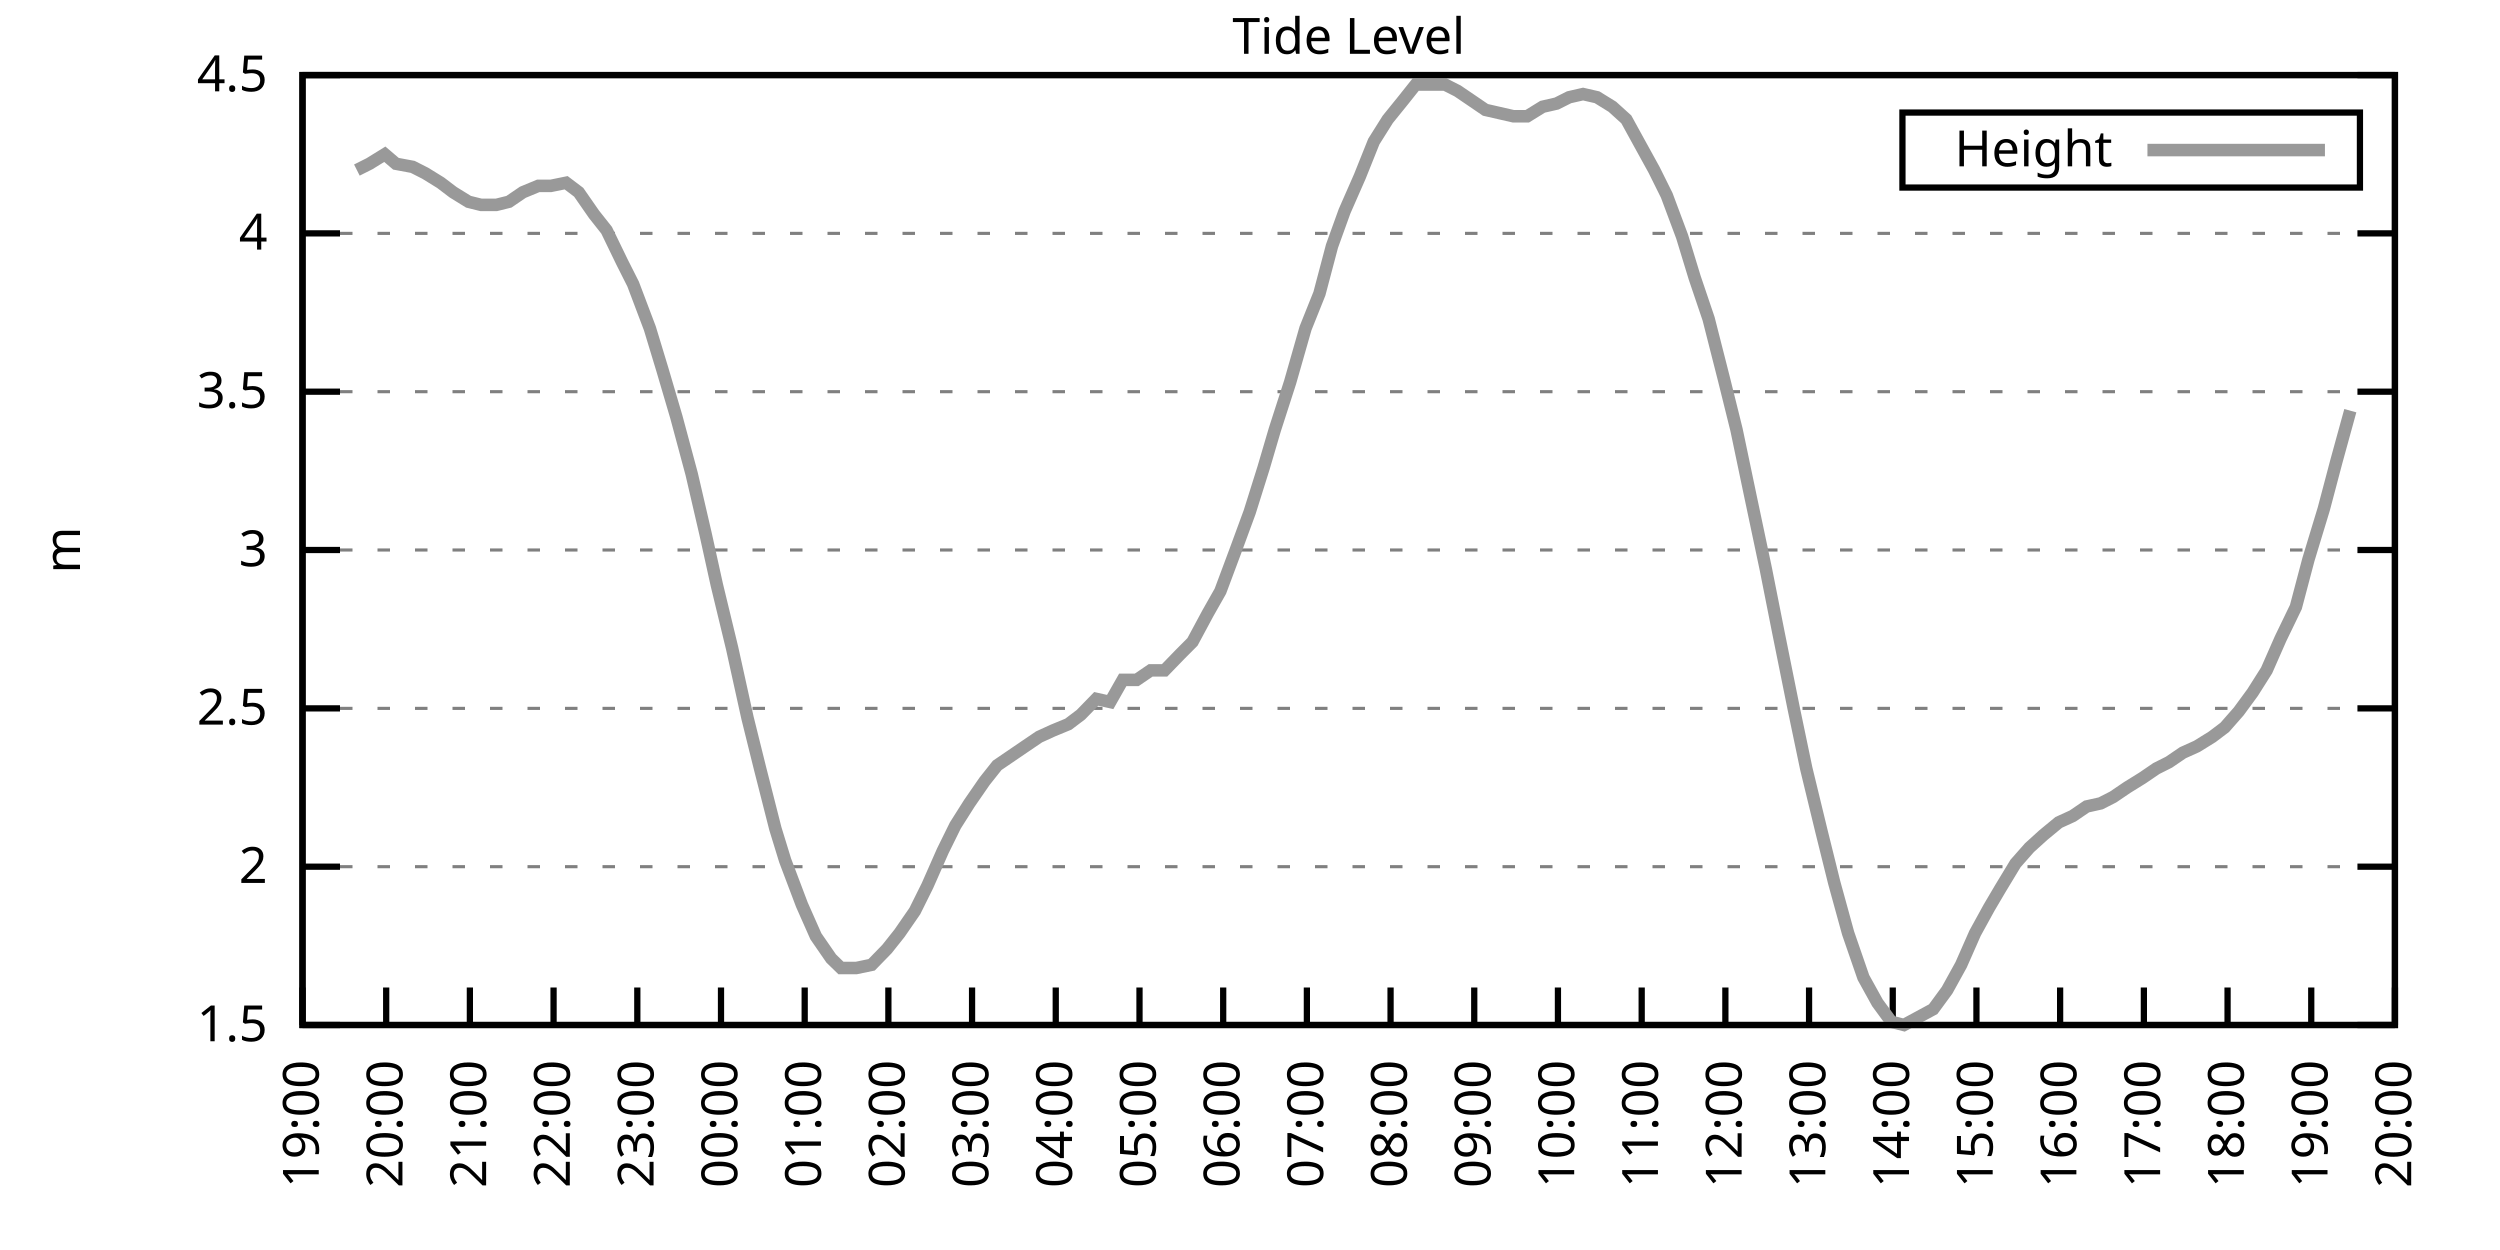
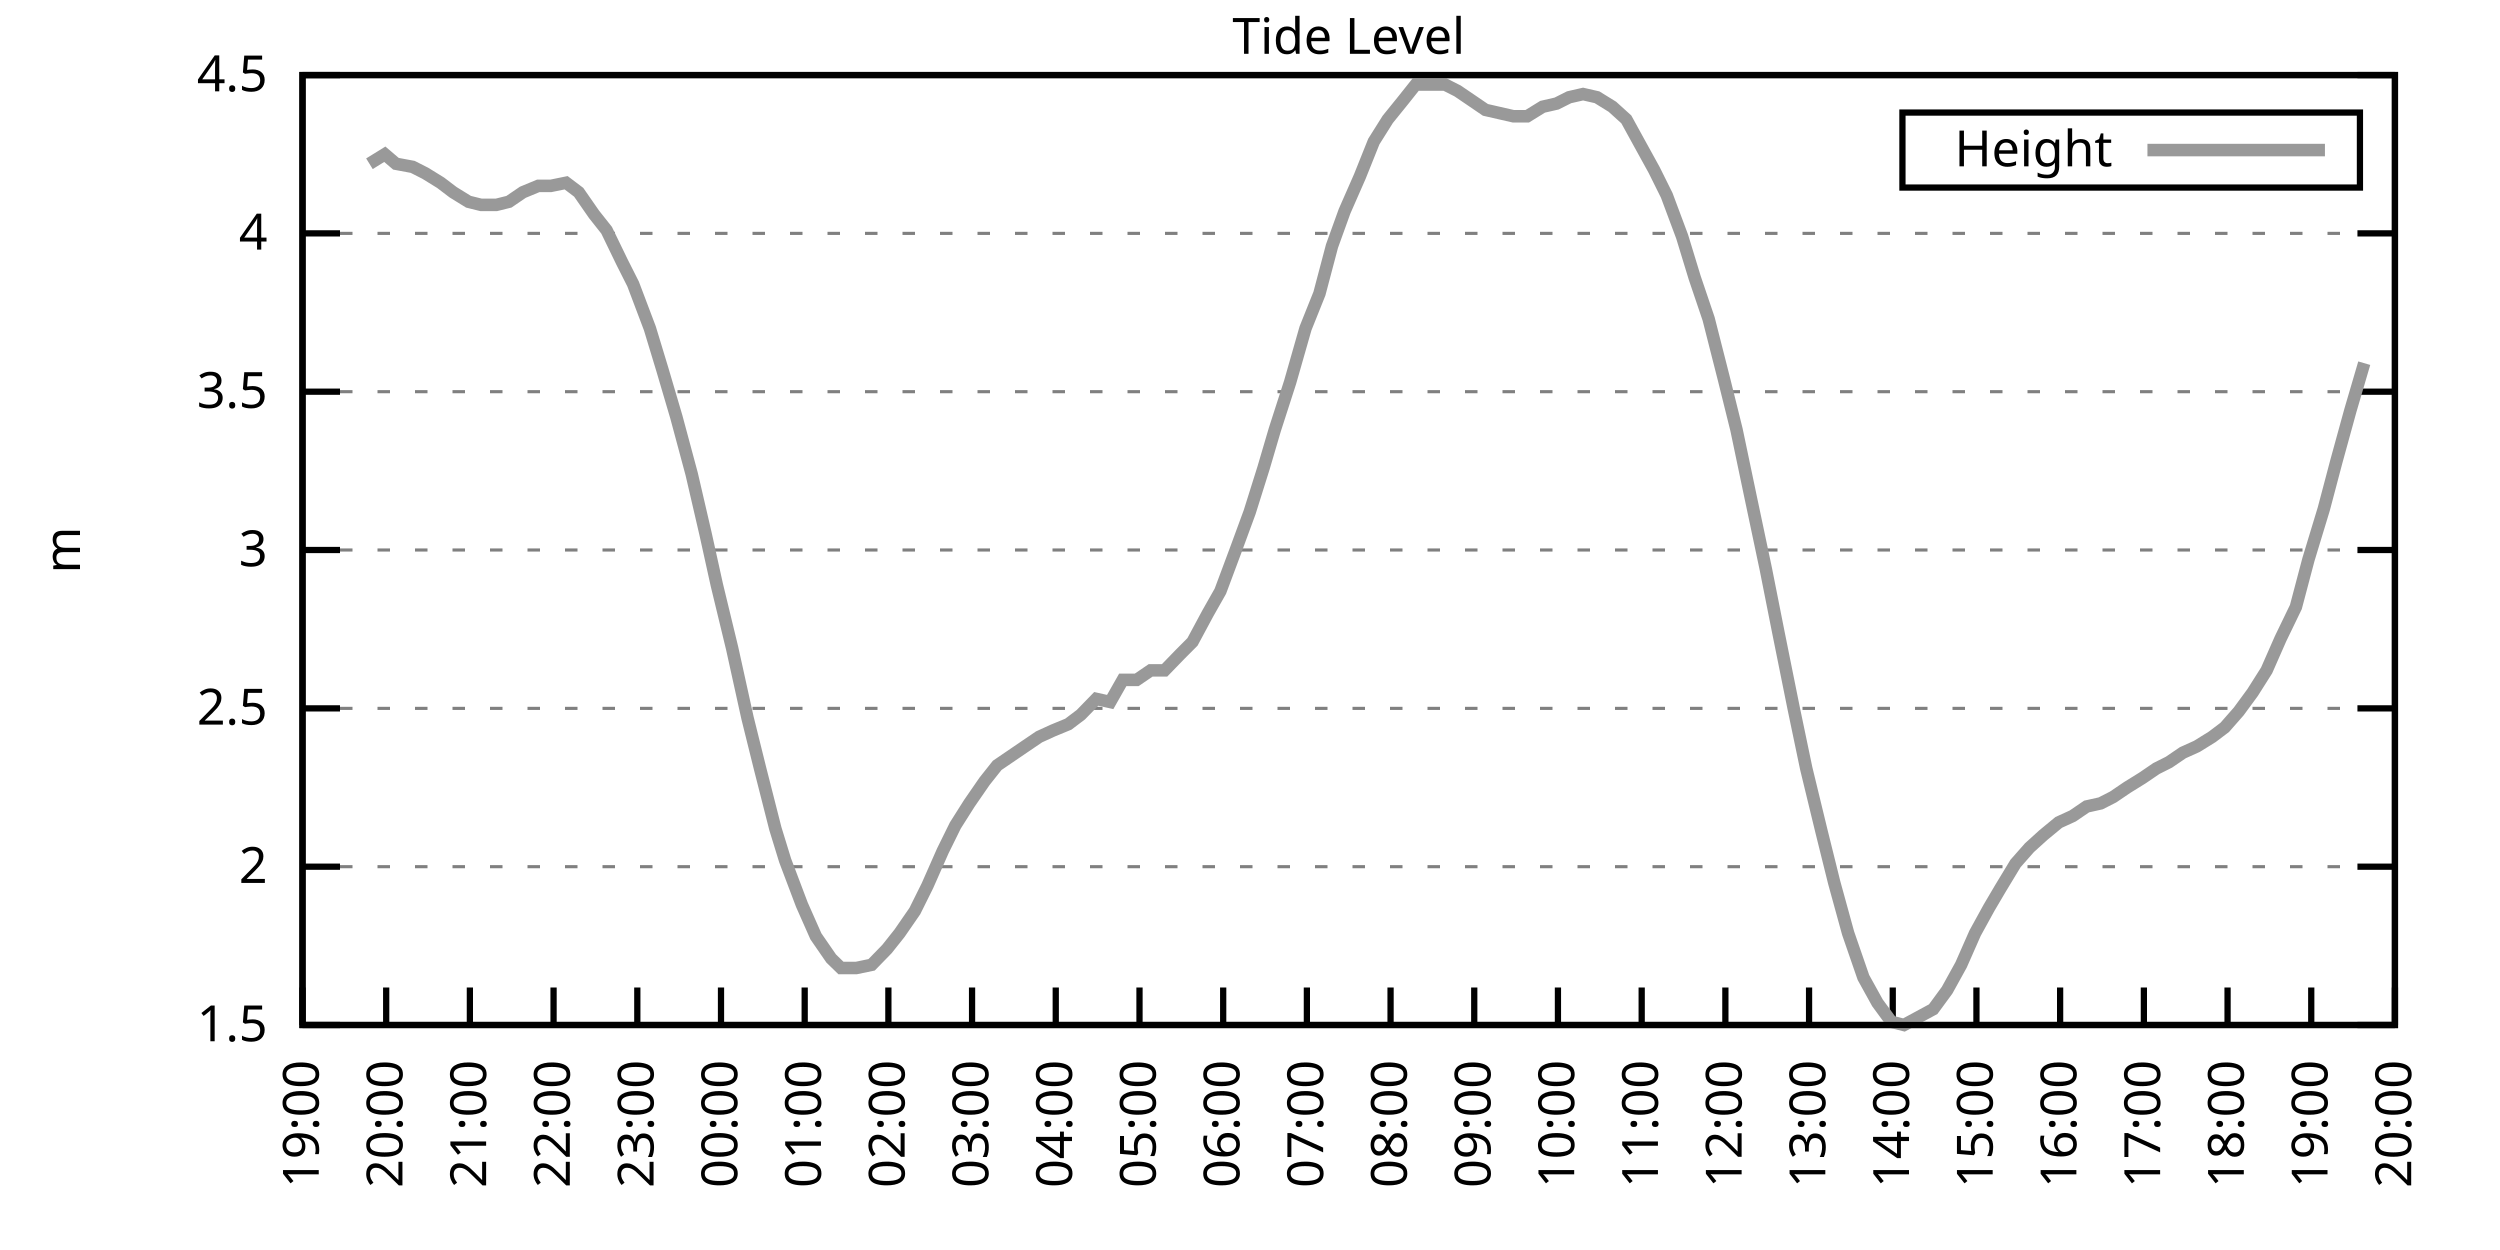
<svg xmlns="http://www.w3.org/2000/svg" xmlns:xlink="http://www.w3.org/1999/xlink" width="400" height="200" viewBox="0 0 400 200">
  <g id="gnuplot_canvas">
    <rect x="0" y="0" width="400" height="200" fill="none" />
    <defs>
      <circle id="gpDot" r="0.5" stroke-width="0.5" stroke="currentColor" />
      <path id="gpPt0" stroke-width="0.333" stroke="currentColor" d="M-1,0 h2 M0,-1 v2" />
      <path id="gpPt1" stroke-width="0.333" stroke="currentColor" d="M-1,-1 L1,1 M1,-1 L-1,1" />
      <path id="gpPt2" stroke-width="0.333" stroke="currentColor" d="M-1,0 L1,0 M0,-1 L0,1 M-1,-1 L1,1 M-1,1 L1,-1" />
      <rect id="gpPt3" stroke-width="0.333" stroke="currentColor" x="-1" y="-1" width="2" height="2" />
      <rect id="gpPt4" stroke-width="0.333" stroke="currentColor" fill="currentColor" x="-1" y="-1" width="2" height="2" />
      <circle id="gpPt5" stroke-width="0.333" stroke="currentColor" cx="0" cy="0" r="1" />
      <use xlink:href="#gpPt5" id="gpPt6" fill="currentColor" stroke="none" />
      <path id="gpPt7" stroke-width="0.333" stroke="currentColor" d="M0,-1.33 L-1.33,0.67 L1.33,0.67 z" />
      <use xlink:href="#gpPt7" id="gpPt8" fill="currentColor" stroke="none" />
      <use xlink:href="#gpPt7" id="gpPt9" stroke="currentColor" transform="rotate(180)" />
      <use xlink:href="#gpPt9" id="gpPt10" fill="currentColor" stroke="none" />
      <use xlink:href="#gpPt3" id="gpPt11" stroke="currentColor" transform="rotate(45)" />
      <use xlink:href="#gpPt11" id="gpPt12" fill="currentColor" stroke="none" />
      <path id="gpPt13" stroke-width="0.333" stroke="currentColor" d="M0,1.330 L1.265,0.411 L0.782,-1.067 L-0.782,-1.076 L-1.265,0.411 z" />
      <use xlink:href="#gpPt13" id="gpPt14" fill="currentColor" stroke="none" />
      <filter id="textbox" filterUnits="objectBoundingBox" x="0" y="0" height="1" width="1">
        <feFlood flood-color="white" flood-opacity="1" result="bgnd" />
        <feComposite in="SourceGraphic" in2="bgnd" operator="atop" />
      </filter>
      <filter id="greybox" filterUnits="objectBoundingBox" x="0" y="0" height="1" width="1">
        <feFlood flood-color="lightgrey" flood-opacity="1" result="grey" />
        <feComposite in="SourceGraphic" in2="grey" operator="atop" />
      </filter>
    </defs>
    <g fill="none" color="white" stroke="currentColor" stroke-width="1.00" stroke-linecap="butt" stroke-linejoin="miter">
</g>
    <g fill="none" color="black" stroke="currentColor" stroke-width="1.00" stroke-linecap="butt" stroke-linejoin="miter">
      <g stroke="none" shape-rendering="crispEdges">
        <polygon fill="rgb(255, 255, 255)" points="48.40,164.00 383.18,164.00 383.18,12.02 48.40,12.02 " />
      </g>
    </g>
    <g fill="none" color="black" stroke="currentColor" stroke-width="1.00" stroke-linecap="butt" stroke-linejoin="miter">
</g>
    <g fill="none" color="black" stroke="black" stroke-width="0.50" stroke-linecap="butt" stroke-linejoin="miter">
</g>
    <g fill="none" color="gray" stroke="currentColor" stroke-width="0.50" stroke-linecap="butt" stroke-linejoin="miter">
      <path stroke="gray" stroke-dasharray="2,4" class="gridline" d="M48.40,164.00 L383.19,164.00  " />
    </g>
    <g fill="none" color="gray" stroke="gray" stroke-width="1.00" stroke-linecap="butt" stroke-linejoin="miter">
</g>
    <g fill="none" color="black" stroke="currentColor" stroke-width="1.00" stroke-linecap="butt" stroke-linejoin="miter">
      <path stroke="black" d="M48.40,164.00 L54.40,164.00 M383.19,164.00 L377.19,164.00  " />
      <g transform="translate(42.80,166.60)" stroke="none" fill="black" font-family="Sans" font-size="8.00" text-anchor="end">
        <text>
          <tspan font-family="Sans"> 1.5</tspan>
        </text>
      </g>
    </g>
    <g fill="none" color="black" stroke="currentColor" stroke-width="1.00" stroke-linecap="butt" stroke-linejoin="miter">
</g>
    <g fill="none" color="black" stroke="black" stroke-width="0.50" stroke-linecap="butt" stroke-linejoin="miter">
</g>
    <g fill="none" color="gray" stroke="currentColor" stroke-width="0.50" stroke-linecap="butt" stroke-linejoin="miter">
      <path stroke="gray" stroke-dasharray="2,4" class="gridline" d="M48.40,138.67 L383.19,138.67  " />
    </g>
    <g fill="none" color="gray" stroke="gray" stroke-width="1.00" stroke-linecap="butt" stroke-linejoin="miter">
</g>
    <g fill="none" color="black" stroke="currentColor" stroke-width="1.00" stroke-linecap="butt" stroke-linejoin="miter">
      <path stroke="black" d="M48.40,138.67 L54.40,138.67 M383.19,138.67 L377.19,138.67  " />
      <g transform="translate(42.80,141.27)" stroke="none" fill="black" font-family="Sans" font-size="8.00" text-anchor="end">
        <text>
          <tspan font-family="Sans"> 2</tspan>
        </text>
      </g>
    </g>
    <g fill="none" color="black" stroke="currentColor" stroke-width="1.00" stroke-linecap="butt" stroke-linejoin="miter">
</g>
    <g fill="none" color="black" stroke="black" stroke-width="0.50" stroke-linecap="butt" stroke-linejoin="miter">
</g>
    <g fill="none" color="gray" stroke="currentColor" stroke-width="0.50" stroke-linecap="butt" stroke-linejoin="miter">
      <path stroke="gray" stroke-dasharray="2,4" class="gridline" d="M48.40,113.34 L383.19,113.34  " />
    </g>
    <g fill="none" color="gray" stroke="gray" stroke-width="1.00" stroke-linecap="butt" stroke-linejoin="miter">
</g>
    <g fill="none" color="black" stroke="currentColor" stroke-width="1.00" stroke-linecap="butt" stroke-linejoin="miter">
      <path stroke="black" d="M48.40,113.34 L54.40,113.34 M383.19,113.34 L377.19,113.34  " />
      <g transform="translate(42.80,115.94)" stroke="none" fill="black" font-family="Sans" font-size="8.00" text-anchor="end">
        <text>
          <tspan font-family="Sans"> 2.5</tspan>
        </text>
      </g>
    </g>
    <g fill="none" color="black" stroke="currentColor" stroke-width="1.00" stroke-linecap="butt" stroke-linejoin="miter">
</g>
    <g fill="none" color="black" stroke="black" stroke-width="0.50" stroke-linecap="butt" stroke-linejoin="miter">
</g>
    <g fill="none" color="gray" stroke="currentColor" stroke-width="0.50" stroke-linecap="butt" stroke-linejoin="miter">
      <path stroke="gray" stroke-dasharray="2,4" class="gridline" d="M48.40,88.00 L383.19,88.00  " />
    </g>
    <g fill="none" color="gray" stroke="gray" stroke-width="1.00" stroke-linecap="butt" stroke-linejoin="miter">
</g>
    <g fill="none" color="black" stroke="currentColor" stroke-width="1.00" stroke-linecap="butt" stroke-linejoin="miter">
      <path stroke="black" d="M48.40,88.00 L54.40,88.00 M383.19,88.00 L377.19,88.00  " />
      <g transform="translate(42.80,90.60)" stroke="none" fill="black" font-family="Sans" font-size="8.00" text-anchor="end">
        <text>
          <tspan font-family="Sans"> 3</tspan>
        </text>
      </g>
    </g>
    <g fill="none" color="black" stroke="currentColor" stroke-width="1.00" stroke-linecap="butt" stroke-linejoin="miter">
</g>
    <g fill="none" color="black" stroke="black" stroke-width="0.50" stroke-linecap="butt" stroke-linejoin="miter">
</g>
    <g fill="none" color="gray" stroke="currentColor" stroke-width="0.50" stroke-linecap="butt" stroke-linejoin="miter">
      <path stroke="gray" stroke-dasharray="2,4" class="gridline" d="M48.40,62.67 L383.19,62.67  " />
    </g>
    <g fill="none" color="gray" stroke="gray" stroke-width="1.00" stroke-linecap="butt" stroke-linejoin="miter">
</g>
    <g fill="none" color="black" stroke="currentColor" stroke-width="1.00" stroke-linecap="butt" stroke-linejoin="miter">
      <path stroke="black" d="M48.40,62.67 L54.40,62.67 M383.19,62.67 L377.19,62.67  " />
      <g transform="translate(42.80,65.27)" stroke="none" fill="black" font-family="Sans" font-size="8.00" text-anchor="end">
        <text>
          <tspan font-family="Sans"> 3.5</tspan>
        </text>
      </g>
    </g>
    <g fill="none" color="black" stroke="currentColor" stroke-width="1.00" stroke-linecap="butt" stroke-linejoin="miter">
</g>
    <g fill="none" color="black" stroke="black" stroke-width="0.50" stroke-linecap="butt" stroke-linejoin="miter">
</g>
    <g fill="none" color="gray" stroke="currentColor" stroke-width="0.50" stroke-linecap="butt" stroke-linejoin="miter">
      <path stroke="gray" stroke-dasharray="2,4" class="gridline" d="M48.40,37.34 L383.19,37.34  " />
    </g>
    <g fill="none" color="gray" stroke="gray" stroke-width="1.00" stroke-linecap="butt" stroke-linejoin="miter">
</g>
    <g fill="none" color="black" stroke="currentColor" stroke-width="1.00" stroke-linecap="butt" stroke-linejoin="miter">
      <path stroke="black" d="M48.40,37.34 L54.40,37.34 M383.19,37.34 L377.19,37.34  " />
      <g transform="translate(42.80,39.94)" stroke="none" fill="black" font-family="Sans" font-size="8.00" text-anchor="end">
        <text>
          <tspan font-family="Sans"> 4</tspan>
        </text>
      </g>
    </g>
    <g fill="none" color="black" stroke="currentColor" stroke-width="1.00" stroke-linecap="butt" stroke-linejoin="miter">
</g>
    <g fill="none" color="black" stroke="black" stroke-width="0.50" stroke-linecap="butt" stroke-linejoin="miter">
</g>
    <g fill="none" color="gray" stroke="currentColor" stroke-width="0.50" stroke-linecap="butt" stroke-linejoin="miter">
      <path stroke="gray" stroke-dasharray="2,4" class="gridline" d="M48.40,12.01 L383.19,12.01  " />
    </g>
    <g fill="none" color="gray" stroke="gray" stroke-width="1.00" stroke-linecap="butt" stroke-linejoin="miter">
</g>
    <g fill="none" color="black" stroke="currentColor" stroke-width="1.00" stroke-linecap="butt" stroke-linejoin="miter">
      <path stroke="black" d="M48.40,12.01 L54.40,12.01 M383.19,12.01 L377.19,12.01  " />
      <g transform="translate(42.80,14.61)" stroke="none" fill="black" font-family="Sans" font-size="8.00" text-anchor="end">
        <text>
          <tspan font-family="Sans"> 4.5</tspan>
        </text>
      </g>
    </g>
    <g fill="none" color="black" stroke="currentColor" stroke-width="1.00" stroke-linecap="butt" stroke-linejoin="miter">
      <path stroke="black" d="M48.40,164.00 L48.40,158.00  " />
      <g transform="translate(51.00,169.60) rotate(270.00)" stroke="none" fill="black" font-family="Sans" font-size="8.00" text-anchor="end">
        <text>
          <tspan font-family="Sans">19:00</tspan>
        </text>
      </g>
    </g>
    <g fill="none" color="black" stroke="currentColor" stroke-width="1.00" stroke-linecap="butt" stroke-linejoin="miter">
      <path stroke="black" d="M61.79,164.00 L61.79,158.00  " />
      <g transform="translate(64.39,169.60) rotate(270.00)" stroke="none" fill="black" font-family="Sans" font-size="8.00" text-anchor="end">
        <text>
          <tspan font-family="Sans">20:00</tspan>
        </text>
      </g>
    </g>
    <g fill="none" color="black" stroke="currentColor" stroke-width="1.00" stroke-linecap="butt" stroke-linejoin="miter">
      <path stroke="black" d="M75.18,164.00 L75.18,158.00  " />
      <g transform="translate(77.78,169.60) rotate(270.00)" stroke="none" fill="black" font-family="Sans" font-size="8.00" text-anchor="end">
        <text>
          <tspan font-family="Sans">21:00</tspan>
        </text>
      </g>
    </g>
    <g fill="none" color="black" stroke="currentColor" stroke-width="1.00" stroke-linecap="butt" stroke-linejoin="miter">
      <path stroke="black" d="M88.57,164.00 L88.57,158.00  " />
      <g transform="translate(91.17,169.60) rotate(270.00)" stroke="none" fill="black" font-family="Sans" font-size="8.00" text-anchor="end">
        <text>
          <tspan font-family="Sans">22:00</tspan>
        </text>
      </g>
    </g>
    <g fill="none" color="black" stroke="currentColor" stroke-width="1.00" stroke-linecap="butt" stroke-linejoin="miter">
      <path stroke="black" d="M101.97,164.00 L101.97,158.00  " />
      <g transform="translate(104.57,169.60) rotate(270.00)" stroke="none" fill="black" font-family="Sans" font-size="8.00" text-anchor="end">
        <text>
          <tspan font-family="Sans">23:00</tspan>
        </text>
      </g>
    </g>
    <g fill="none" color="black" stroke="currentColor" stroke-width="1.00" stroke-linecap="butt" stroke-linejoin="miter">
      <path stroke="black" d="M115.36,164.00 L115.36,158.00  " />
      <g transform="translate(117.96,169.60) rotate(270.00)" stroke="none" fill="black" font-family="Sans" font-size="8.00" text-anchor="end">
        <text>
          <tspan font-family="Sans">00:00</tspan>
        </text>
      </g>
    </g>
    <g fill="none" color="black" stroke="currentColor" stroke-width="1.00" stroke-linecap="butt" stroke-linejoin="miter">
      <path stroke="black" d="M128.75,164.00 L128.75,158.00  " />
      <g transform="translate(131.35,169.60) rotate(270.00)" stroke="none" fill="black" font-family="Sans" font-size="8.00" text-anchor="end">
        <text>
          <tspan font-family="Sans">01:00</tspan>
        </text>
      </g>
    </g>
    <g fill="none" color="black" stroke="currentColor" stroke-width="1.00" stroke-linecap="butt" stroke-linejoin="miter">
      <path stroke="black" d="M142.14,164.00 L142.14,158.00  " />
      <g transform="translate(144.74,169.60) rotate(270.00)" stroke="none" fill="black" font-family="Sans" font-size="8.00" text-anchor="end">
        <text>
          <tspan font-family="Sans">02:00</tspan>
        </text>
      </g>
    </g>
    <g fill="none" color="black" stroke="currentColor" stroke-width="1.00" stroke-linecap="butt" stroke-linejoin="miter">
      <path stroke="black" d="M155.53,164.00 L155.53,158.00  " />
      <g transform="translate(158.13,169.60) rotate(270.00)" stroke="none" fill="black" font-family="Sans" font-size="8.00" text-anchor="end">
        <text>
          <tspan font-family="Sans">03:00</tspan>
        </text>
      </g>
    </g>
    <g fill="none" color="black" stroke="currentColor" stroke-width="1.00" stroke-linecap="butt" stroke-linejoin="miter">
      <path stroke="black" d="M168.92,164.00 L168.92,158.00  " />
      <g transform="translate(171.52,169.60) rotate(270.00)" stroke="none" fill="black" font-family="Sans" font-size="8.00" text-anchor="end">
        <text>
          <tspan font-family="Sans">04:00</tspan>
        </text>
      </g>
    </g>
    <g fill="none" color="black" stroke="currentColor" stroke-width="1.00" stroke-linecap="butt" stroke-linejoin="miter">
      <path stroke="black" d="M182.32,164.00 L182.32,158.00  " />
      <g transform="translate(184.92,169.60) rotate(270.00)" stroke="none" fill="black" font-family="Sans" font-size="8.00" text-anchor="end">
        <text>
          <tspan font-family="Sans">05:00</tspan>
        </text>
      </g>
    </g>
    <g fill="none" color="black" stroke="currentColor" stroke-width="1.00" stroke-linecap="butt" stroke-linejoin="miter">
      <path stroke="black" d="M195.71,164.00 L195.71,158.00  " />
      <g transform="translate(198.31,169.60) rotate(270.00)" stroke="none" fill="black" font-family="Sans" font-size="8.00" text-anchor="end">
        <text>
          <tspan font-family="Sans">06:00</tspan>
        </text>
      </g>
    </g>
    <g fill="none" color="black" stroke="currentColor" stroke-width="1.00" stroke-linecap="butt" stroke-linejoin="miter">
      <path stroke="black" d="M209.10,164.00 L209.10,158.00  " />
      <g transform="translate(211.70,169.60) rotate(270.00)" stroke="none" fill="black" font-family="Sans" font-size="8.00" text-anchor="end">
        <text>
          <tspan font-family="Sans">07:00</tspan>
        </text>
      </g>
    </g>
    <g fill="none" color="black" stroke="currentColor" stroke-width="1.00" stroke-linecap="butt" stroke-linejoin="miter">
      <path stroke="black" d="M222.49,164.00 L222.49,158.00  " />
      <g transform="translate(225.09,169.60) rotate(270.00)" stroke="none" fill="black" font-family="Sans" font-size="8.00" text-anchor="end">
        <text>
          <tspan font-family="Sans">08:00</tspan>
        </text>
      </g>
    </g>
    <g fill="none" color="black" stroke="currentColor" stroke-width="1.00" stroke-linecap="butt" stroke-linejoin="miter">
      <path stroke="black" d="M235.88,164.00 L235.88,158.00  " />
      <g transform="translate(238.48,169.60) rotate(270.00)" stroke="none" fill="black" font-family="Sans" font-size="8.00" text-anchor="end">
        <text>
          <tspan font-family="Sans">09:00</tspan>
        </text>
      </g>
    </g>
    <g fill="none" color="black" stroke="currentColor" stroke-width="1.00" stroke-linecap="butt" stroke-linejoin="miter">
      <path stroke="black" d="M249.27,164.00 L249.27,158.00  " />
      <g transform="translate(251.87,169.60) rotate(270.00)" stroke="none" fill="black" font-family="Sans" font-size="8.00" text-anchor="end">
        <text>
          <tspan font-family="Sans">10:00</tspan>
        </text>
      </g>
    </g>
    <g fill="none" color="black" stroke="currentColor" stroke-width="1.00" stroke-linecap="butt" stroke-linejoin="miter">
      <path stroke="black" d="M262.67,164.00 L262.67,158.00  " />
      <g transform="translate(265.27,169.60) rotate(270.00)" stroke="none" fill="black" font-family="Sans" font-size="8.00" text-anchor="end">
        <text>
          <tspan font-family="Sans">11:00</tspan>
        </text>
      </g>
    </g>
    <g fill="none" color="black" stroke="currentColor" stroke-width="1.00" stroke-linecap="butt" stroke-linejoin="miter">
      <path stroke="black" d="M276.06,164.00 L276.06,158.00  " />
      <g transform="translate(278.66,169.60) rotate(270.00)" stroke="none" fill="black" font-family="Sans" font-size="8.00" text-anchor="end">
        <text>
          <tspan font-family="Sans">12:00</tspan>
        </text>
      </g>
    </g>
    <g fill="none" color="black" stroke="currentColor" stroke-width="1.00" stroke-linecap="butt" stroke-linejoin="miter">
      <path stroke="black" d="M289.45,164.00 L289.45,158.00  " />
      <g transform="translate(292.05,169.60) rotate(270.00)" stroke="none" fill="black" font-family="Sans" font-size="8.00" text-anchor="end">
        <text>
          <tspan font-family="Sans">13:00</tspan>
        </text>
      </g>
    </g>
    <g fill="none" color="black" stroke="currentColor" stroke-width="1.00" stroke-linecap="butt" stroke-linejoin="miter">
      <path stroke="black" d="M302.84,164.00 L302.84,158.00  " />
      <g transform="translate(305.44,169.60) rotate(270.00)" stroke="none" fill="black" font-family="Sans" font-size="8.00" text-anchor="end">
        <text>
          <tspan font-family="Sans">14:00</tspan>
        </text>
      </g>
    </g>
    <g fill="none" color="black" stroke="currentColor" stroke-width="1.00" stroke-linecap="butt" stroke-linejoin="miter">
      <path stroke="black" d="M316.23,164.00 L316.23,158.00  " />
      <g transform="translate(318.83,169.60) rotate(270.00)" stroke="none" fill="black" font-family="Sans" font-size="8.00" text-anchor="end">
        <text>
          <tspan font-family="Sans">15:00</tspan>
        </text>
      </g>
    </g>
    <g fill="none" color="black" stroke="currentColor" stroke-width="1.00" stroke-linecap="butt" stroke-linejoin="miter">
      <path stroke="black" d="M329.62,164.00 L329.62,158.00  " />
      <g transform="translate(332.22,169.60) rotate(270.00)" stroke="none" fill="black" font-family="Sans" font-size="8.00" text-anchor="end">
        <text>
          <tspan font-family="Sans">16:00</tspan>
        </text>
      </g>
    </g>
    <g fill="none" color="black" stroke="currentColor" stroke-width="1.00" stroke-linecap="butt" stroke-linejoin="miter">
      <path stroke="black" d="M343.02,164.00 L343.02,158.00  " />
      <g transform="translate(345.62,169.60) rotate(270.00)" stroke="none" fill="black" font-family="Sans" font-size="8.00" text-anchor="end">
        <text>
          <tspan font-family="Sans">17:00</tspan>
        </text>
      </g>
    </g>
    <g fill="none" color="black" stroke="currentColor" stroke-width="1.00" stroke-linecap="butt" stroke-linejoin="miter">
      <path stroke="black" d="M356.41,164.00 L356.41,158.00  " />
      <g transform="translate(359.01,169.60) rotate(270.00)" stroke="none" fill="black" font-family="Sans" font-size="8.00" text-anchor="end">
        <text>
          <tspan font-family="Sans">18:00</tspan>
        </text>
      </g>
    </g>
    <g fill="none" color="black" stroke="currentColor" stroke-width="1.00" stroke-linecap="butt" stroke-linejoin="miter">
      <path stroke="black" d="M369.80,164.00 L369.80,158.00  " />
      <g transform="translate(372.40,169.60) rotate(270.00)" stroke="none" fill="black" font-family="Sans" font-size="8.00" text-anchor="end">
        <text>
          <tspan font-family="Sans">19:00</tspan>
        </text>
      </g>
    </g>
    <g fill="none" color="black" stroke="currentColor" stroke-width="1.00" stroke-linecap="butt" stroke-linejoin="miter">
      <path stroke="black" d="M383.19,164.00 L383.19,158.00  " />
      <g transform="translate(385.79,169.60) rotate(270.00)" stroke="none" fill="black" font-family="Sans" font-size="8.00" text-anchor="end">
        <text>
          <tspan font-family="Sans">20:00</tspan>
        </text>
      </g>
    </g>
    <g fill="none" color="black" stroke="currentColor" stroke-width="1.00" stroke-linecap="butt" stroke-linejoin="miter">
</g>
    <g fill="none" color="black" stroke="currentColor" stroke-width="1.00" stroke-linecap="butt" stroke-linejoin="miter">
      <path stroke="black" d="M48.40,12.01 L48.40,164.00 L383.19,164.00 L383.19,12.01 L48.40,12.01 Z  " />
    </g>
    <g fill="none" color="black" stroke="currentColor" stroke-width="1.00" stroke-linecap="butt" stroke-linejoin="miter">
</g>
    <g fill="none" color="black" stroke="currentColor" stroke-width="1.00" stroke-linecap="butt" stroke-linejoin="miter">
      <path stroke="black" d="M304.39,30.01 L304.39,18.01 L377.59,18.01 L377.59,30.01 L304.39,30.01 Z  " />
    </g>
    <g id="Tide_level_plot_1">
      <g fill="none" color="white" stroke="black" stroke-width="2.00" stroke-linecap="butt" stroke-linejoin="miter">
</g>
      <g fill="none" color="black" stroke="currentColor" stroke-width="2.00" stroke-linecap="butt" stroke-linejoin="miter">
        <g transform="translate(337.99,26.61)" stroke="none" fill="black" font-family="Sans" font-size="8.00" text-anchor="end">
          <text>
            <tspan font-family="Sans">Height</tspan>
          </text>
        </g>
      </g>
      <g fill="none" color="black" stroke="currentColor" stroke-width="2.00" stroke-linecap="butt" stroke-linejoin="miter">
-         <path stroke="rgb(153, 153, 153)" d="M343.59,24.01 L371.99,24.01 M57.10,27.21 L59.11,26.20 L61.57,24.68 L63.35,26.20 L66.03,26.70 L68.04,27.72   L70.50,29.24 L72.50,30.76 L74.96,32.28 L76.97,32.78 L79.42,32.78 L81.43,32.28 L83.66,30.76 L86.12,29.74   L88.13,29.74 L90.58,29.24 L92.59,30.76 L95.05,34.30 L97.06,36.84 L99.51,41.90 L101.30,45.45 L103.98,52.54   L105.98,59.13 L108.22,66.73 L110.67,75.85 L112.90,85.47 L114.69,93.58 L117.14,103.71 L119.60,114.86 L121.61,122.96   L124.06,132.59 L125.62,137.66 L128.30,144.75 L130.54,149.81 L132.99,153.36 L134.55,154.88 L137.01,154.88 L139.46,154.37   L141.92,151.84 L143.93,149.31 L146.38,145.76 L148.39,141.71 L150.85,136.14 L152.85,132.08 L155.09,128.54 L157.54,124.99   L159.55,122.46 L161.78,120.94 L164.01,119.42 L166.25,117.90 L168.48,116.88 L170.93,115.87 L172.94,114.35 L175.40,111.82   L177.63,112.32 L179.64,108.78 L181.87,108.78 L184.10,107.26 L186.33,107.26 L188.79,104.72 L190.80,102.70 L193.25,98.14   L195.26,94.59 L197.72,88.00 L199.95,81.93 L202.18,74.83 L203.97,68.75 L206.42,61.15 L208.88,52.54 L211.11,46.97   L213.12,39.37 L215.13,33.80 L217.58,28.22 L219.81,22.65 L222.04,19.10 L224.50,16.06 L226.51,13.53 L228.96,13.53   L231.20,13.53 L233.20,14.54 L235.44,16.06 L237.67,17.58 L239.90,18.09 L242.13,18.60 L244.36,18.60 L246.82,17.08   L249.05,16.57 L251.06,15.56 L253.29,15.05 L255.52,15.56 L257.98,17.08 L260.21,19.10 L262.44,23.16 L264.67,27.21   L266.68,31.26 L269.14,37.85 L271.15,44.43 L273.38,51.02 L275.83,60.65 L277.84,68.75 L280.07,79.39 L282.53,91.04   L284.54,101.18 L286.99,113.34 L289.00,122.96 L291.46,133.10 L293.47,141.20 L295.70,149.31 L298.15,156.40 L300.39,160.45   L302.62,163.49 L304.63,164.00 L309.31,161.47 L311.54,158.43 L313.78,154.37 L316.01,149.31 L318.24,145.25 L320.03,142.21   L322.48,138.16 L324.71,135.63 L326.95,133.60 L329.40,131.58 L331.63,130.56 L333.86,129.04 L336.10,128.54 L338.10,127.52   L340.34,126.00 L342.79,124.48 L345.02,122.96 L347.03,121.95 L349.26,120.43 L351.50,119.42 L353.95,117.90 L355.96,116.38   L358.19,113.84 L360.42,110.80 L362.66,107.26 L364.89,102.19 L367.34,97.12 L369.35,89.52 L371.81,81.42 L373.82,73.82   L376.05,65.71  " />
+         <path stroke="rgb(153, 153, 153)" d="M343.59,24.01 L371.99,24.01 M59.11,26.20 L61.57,24.68 L63.35,26.20 L66.03,26.70 L68.04,27.72 L70.50,29.24   L72.50,30.76 L74.96,32.28 L76.97,32.78 L79.42,32.78 L81.43,32.28 L83.66,30.76 L86.12,29.74 L88.13,29.74   L90.58,29.24 L92.59,30.76 L95.05,34.30 L97.06,36.84 L99.51,41.90 L101.30,45.45 L103.98,52.54 L105.98,59.13   L108.22,66.73 L110.67,75.85 L112.90,85.47 L114.69,93.58 L117.14,103.71 L119.60,114.86 L121.61,122.96 L124.06,132.59   L125.62,137.66 L128.30,144.75 L130.54,149.81 L132.99,153.36 L134.55,154.88 L137.01,154.88 L139.46,154.37 L141.92,151.84   L143.93,149.31 L146.38,145.76 L148.39,141.71 L150.85,136.14 L152.85,132.08 L155.09,128.54 L157.54,124.99 L159.55,122.46   L161.78,120.94 L164.01,119.42 L166.25,117.90 L168.48,116.88 L170.93,115.87 L172.94,114.35 L175.40,111.82 L177.63,112.32   L179.64,108.78 L181.87,108.78 L184.10,107.26 L186.33,107.26 L188.79,104.72 L190.80,102.70 L193.25,98.14 L195.26,94.59   L197.72,88.00 L199.95,81.93 L202.18,74.83 L203.97,68.75 L206.42,61.15 L208.88,52.54 L211.11,46.97 L213.12,39.37   L215.13,33.80 L217.58,28.22 L219.81,22.65 L222.04,19.10 L224.50,16.06 L226.51,13.53 L228.96,13.53 L231.20,13.53   L233.20,14.54 L235.44,16.06 L237.67,17.58 L239.90,18.09 L242.13,18.60 L244.36,18.60 L246.82,17.08 L249.05,16.57   L251.06,15.56 L253.29,15.05 L255.52,15.56 L257.98,17.08 L260.21,19.10 L262.44,23.16 L264.67,27.21 L266.68,31.26   L269.14,37.85 L271.15,44.43 L273.38,51.02 L275.83,60.65 L277.84,68.75 L280.07,79.39 L282.53,91.04 L284.54,101.18   L286.99,113.34 L289.00,122.96 L291.46,133.10 L293.47,141.20 L295.70,149.31 L298.15,156.40 L300.39,160.45 L302.62,163.49   L304.63,164.00 L309.31,161.47 L311.54,158.43 L313.78,154.37 L316.01,149.31 L318.24,145.25 L320.03,142.21 L322.48,138.16   L324.71,135.63 L326.95,133.60 L329.40,131.58 L331.63,130.56 L333.86,129.04 L336.10,128.54 L338.10,127.52 L340.34,126.00   L342.79,124.48 L345.02,122.96 L347.03,121.95 L349.26,120.43 L351.50,119.42 L353.95,117.90 L355.96,116.38 L358.19,113.84   L360.42,110.80 L362.66,107.26 L364.89,102.19 L367.34,97.12 L369.35,89.52 L371.81,81.42 L373.82,73.82 L376.05,65.71   L378.28,58.11  " />
      </g>
    </g>
    <g fill="none" color="black" stroke="currentColor" stroke-width="2.00" stroke-linecap="butt" stroke-linejoin="miter">
</g>
    <g fill="none" color="black" stroke="black" stroke-width="1.00" stroke-linecap="butt" stroke-linejoin="miter">
</g>
    <g fill="none" color="black" stroke="currentColor" stroke-width="1.00" stroke-linecap="butt" stroke-linejoin="miter">
      <path stroke="black" d="M48.40,12.01 L48.40,164.00 L383.19,164.00 L383.19,12.01 L48.40,12.01 Z  " />
      <g transform="translate(12.80,88.01) rotate(270.00)" stroke="none" fill="black" font-family="Sans" font-size="8.00" text-anchor="middle">
        <text>
          <tspan font-family="Sans">m</tspan>
        </text>
      </g>
    </g>
    <g fill="none" color="black" stroke="currentColor" stroke-width="1.00" stroke-linecap="butt" stroke-linejoin="miter">
</g>
    <g fill="none" color="black" stroke="currentColor" stroke-width="1.00" stroke-linecap="butt" stroke-linejoin="miter">
      <g transform="translate(215.79,8.61)" stroke="none" fill="black" font-family="Sans" font-size="8.00" text-anchor="middle">
        <text>
          <tspan font-family="Sans">Tide Level</tspan>
        </text>
      </g>
    </g>
    <g fill="none" color="black" stroke="currentColor" stroke-width="1.00" stroke-linecap="butt" stroke-linejoin="miter">
</g>
  </g>
</svg>
